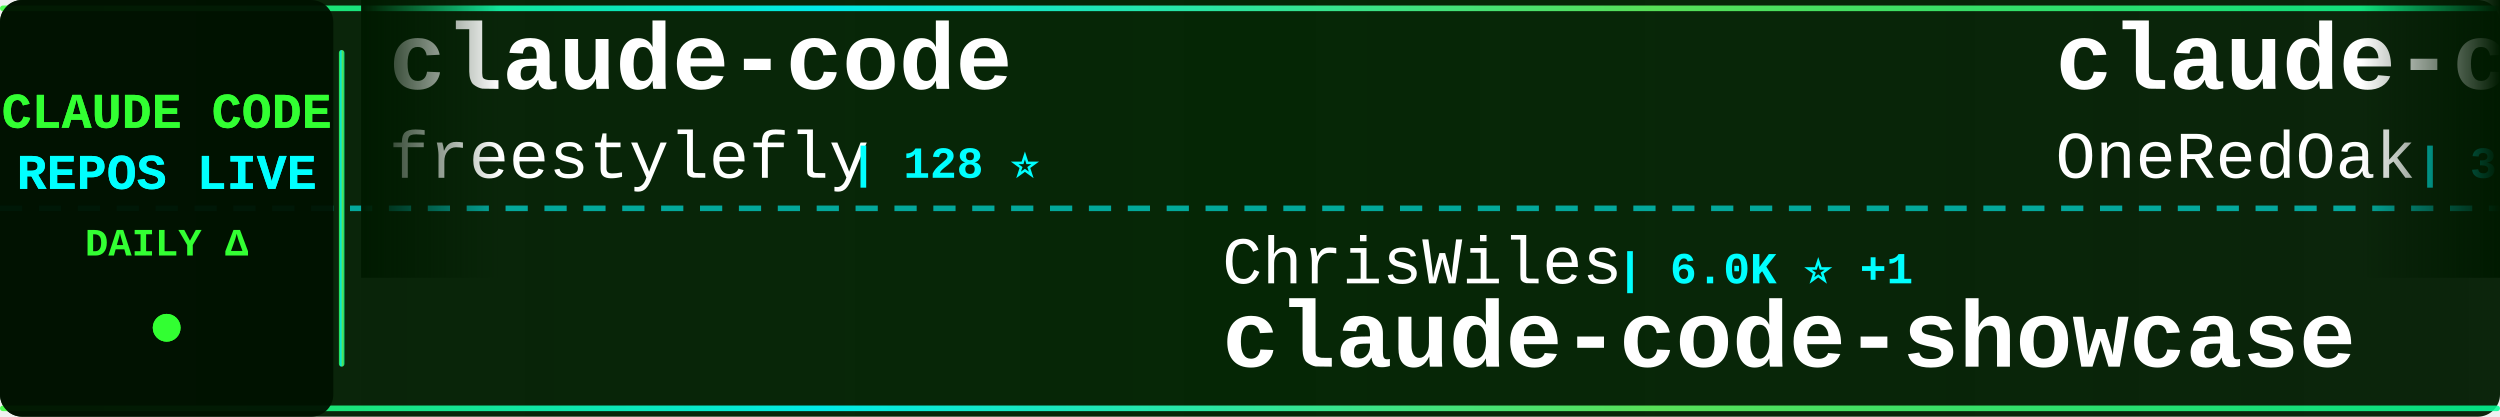
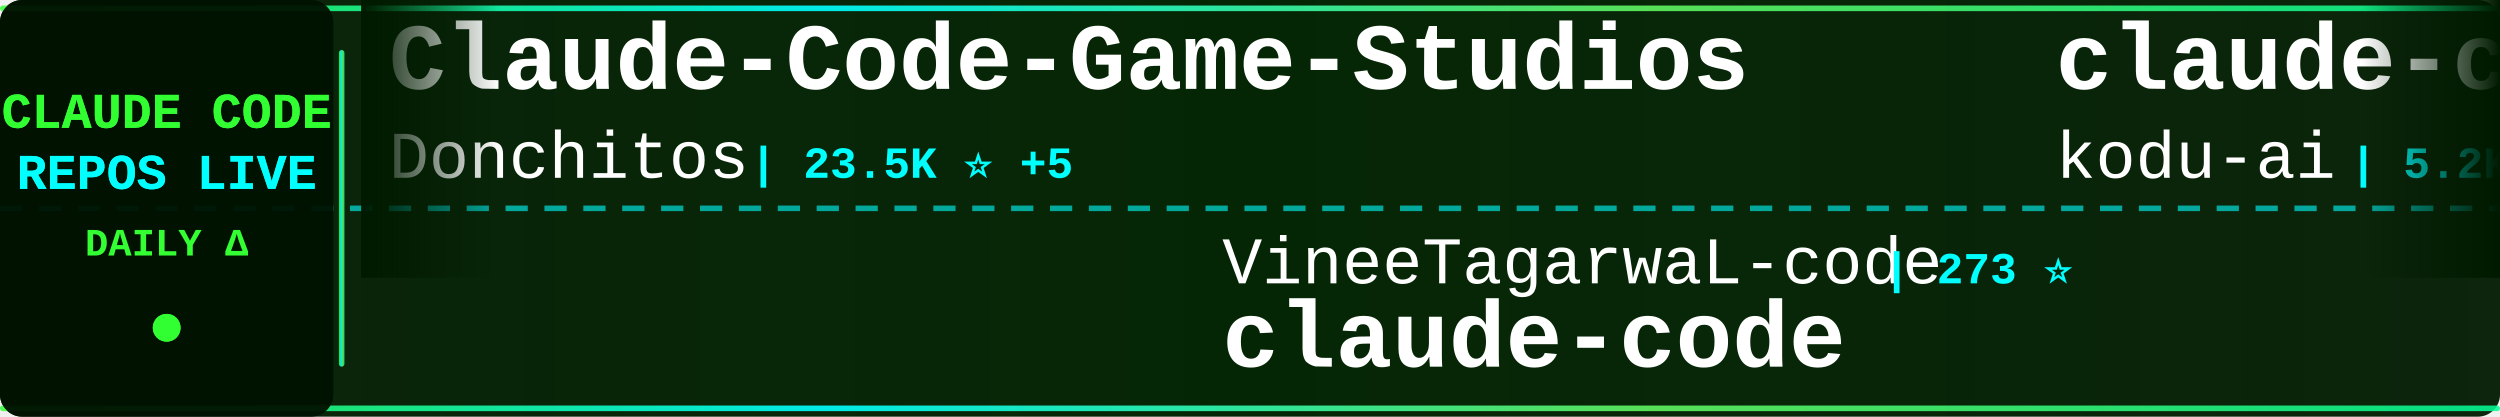
<svg xmlns="http://www.w3.org/2000/svg" width="900" height="150">
  <defs>
    <linearGradient id="tickerBg" x1="0%" y1="0%" x2="100%" y2="0%">
      <stop offset="0%" style="stop-color:#001a00;stop-opacity:0.95" />
      <stop offset="50%" style="stop-color:#002200;stop-opacity:0.98" />
      <stop offset="100%" style="stop-color:#001a00;stop-opacity:0.95" />
    </linearGradient>
    <linearGradient id="borderGrad" x1="0%" y1="0%" x2="100%" y2="0%">
      <stop offset="0%" style="stop-color:#33ff33;stop-opacity:0.85">
        <animate attributeName="stop-opacity" values="0.85;1;0.85" dur="2s" repeatCount="indefinite" />
      </stop>
      <stop offset="33%" style="stop-color:#00ffff;stop-opacity:0.9">
        <animate attributeName="stop-opacity" values="0.9;1;0.9" dur="2.2s" repeatCount="indefinite" />
      </stop>
      <stop offset="66%" style="stop-color:#66ff66;stop-opacity:0.85">
        <animate attributeName="stop-opacity" values="0.85;1;0.85" dur="1.8s" repeatCount="indefinite" />
      </stop>
      <stop offset="100%" style="stop-color:#00ff99;stop-opacity:0.85">
        <animate attributeName="stop-opacity" values="0.85;1;0.85" dur="2s" repeatCount="indefinite" />
      </stop>
    </linearGradient>
    <filter id="textGlow">
      <feGaussianBlur stdDeviation="0.1" result="coloredBlur" />
      <feMerge>
        <feMergeNode in="coloredBlur" />
        <feMergeNode in="SourceGraphic" />
      </feMerge>
    </filter>
    <filter id="metricGlow">
      <feGaussianBlur stdDeviation="0.2" result="coloredBlur" />
      <feMerge>
        <feMergeNode in="coloredBlur" />
        <feMergeNode in="SourceGraphic" />
      </feMerge>
    </filter>
    <linearGradient id="leftFade" x1="0%" y1="0%" x2="100%" y2="0%">
      <stop offset="0%" style="stop-color:#001a00;stop-opacity:1" />
      <stop offset="100%" style="stop-color:#001a00;stop-opacity:0" />
    </linearGradient>
    <linearGradient id="rightFade" x1="0%" y1="0%" x2="100%" y2="0%">
      <stop offset="0%" style="stop-color:#001a00;stop-opacity:0" />
      <stop offset="100%" style="stop-color:#001a00;stop-opacity:1" />
    </linearGradient>
  </defs>
  <rect width="900" height="150" fill="url(#tickerBg)" rx="8" />
  <rect x="0" y="2" width="900" height="2" fill="url(#borderGrad)" rx="1" />
  <rect x="0" y="146" width="900" height="2" fill="url(#borderGrad)" rx="1" />
  <line x1="0" y1="75" x2="900" y2="75" stroke="#00ffff" stroke-width="2" stroke-dasharray="8 6" opacity="0.6" />
  <rect x="0" y="0" width="120" height="150" fill="#001100" opacity="0.95" rx="8" />
  <text x="60" y="46" font-family="'Courier New', monospace" font-size="18" font-weight="bold" fill="#33ff33" text-anchor="middle" filter="url(#textGlow)">
    CLAUDE CODE
  </text>
  <text x="60" y="68" font-family="'Courier New', monospace" font-size="18" font-weight="bold" fill="#00ffff" text-anchor="middle" filter="url(#textGlow)">
    REPOS LIVE
  </text>
  <text x="60" y="92" font-family="'Courier New', monospace" font-size="14" font-weight="bold" fill="#33ff33" text-anchor="middle">
    DAILY Δ
  </text>
  <circle cx="60" cy="118" r="5" fill="#33ff33" filter="url(#metricGlow)">
    <animate attributeName="r" values="4;6;4" dur="1.5s" repeatCount="indefinite" />
    <animate attributeName="opacity" values="0.6;1;0.6" dur="1.5s" repeatCount="indefinite" />
  </circle>
  <rect x="122" y="18" width="2" height="114" fill="url(#borderGrad)" rx="1" />
  <clipPath id="tickerClip">
    <rect x="130" y="0" width="770" height="150" />
  </clipPath>
  <g clip-path="url(#tickerClip)">
    <g id="tickerItems">
      <animateTransform attributeName="transform" attributeType="XML" type="translate" from="0 0" to="-3000 0" dur="54s" repeatCount="indefinite" />
      <g transform="translate(0, 0)">
-         <text x="140" y="32" font-family="'Courier New', monospace" font-size="34" font-weight="bold" fill="#ffffff">claude-code</text>
-         <text x="140" y="64" font-family="'Courier New', monospace" font-size="24" font-weight="normal" fill="#ffffff" opacity="1.0">freestylefly</text>
-         <text x="306" y="64" font-family="'Courier New', monospace" font-size="16" font-weight="bold" fill="#00ffff"> | 128 ⭐</text>
+         <text x="140" y="32" font-family="'Courier New', monospace" font-size="34" font-weight="bold" fill="#ffffff">Claude-Code-Game-Studios</text>
+         <text x="140" y="64" font-family="'Courier New', monospace" font-size="24" font-weight="normal" fill="#ffffff" opacity="1.0">Donchitos</text>
+         <text x="270" y="64" font-family="'Courier New', monospace" font-size="16" font-weight="bold" fill="#00ffff"> | 23.5K ⭐ +5</text>
      </g>
      <g transform="translate(300, 0)">
-         <text x="140" y="102" font-family="'Courier New', monospace" font-size="24" font-weight="normal" fill="#ffffff" opacity="1.0">ChrisWiles</text>
-         <text x="282" y="102" font-family="'Courier New', monospace" font-size="16" font-weight="bold" fill="#00ffff"> | 6.0K ⭐ +1</text>
-         <text x="140" y="132" font-family="'Courier New', monospace" font-size="34" font-weight="bold" fill="#ffffff">claude-code-showcase</text>
+         <text x="140" y="102" font-family="'Courier New', monospace" font-size="24" font-weight="normal" fill="#ffffff" opacity="1.0">VineeTagarwaL-code</text>
+         <text x="378" y="102" font-family="'Courier New', monospace" font-size="16" font-weight="bold" fill="#00ffff"> | 273 ⭐</text>
+         <text x="140" y="132" font-family="'Courier New', monospace" font-size="34" font-weight="bold" fill="#ffffff">claude-code</text>
      </g>
      <g transform="translate(600, 0)">
-         <text x="140" y="32" font-family="'Courier New', monospace" font-size="34" font-weight="bold" fill="#ffffff">claude-code-workflows</text>
-         <text x="140" y="64" font-family="'Courier New', monospace" font-size="24" font-weight="normal" fill="#ffffff" opacity="1.0">OneRedOak</text>
-         <text x="270" y="64" font-family="'Courier New', monospace" font-size="16" font-weight="bold" fill="#00ffff"> | 3.9K ⭐</text>
+         <text x="140" y="32" font-family="'Courier New', monospace" font-size="34" font-weight="bold" fill="#ffffff">claude-coder</text>
+         <text x="140" y="64" font-family="'Courier New', monospace" font-size="24" font-weight="normal" fill="#ffffff" opacity="1.0">kodu-ai</text>
+         <text x="246" y="64" font-family="'Courier New', monospace" font-size="16" font-weight="bold" fill="#00ffff"> | 5.2K ⭐</text>
      </g>
      <g transform="translate(900, 0)">
-         <text x="140" y="102" font-family="'Courier New', monospace" font-size="24" font-weight="normal" fill="#ffffff" opacity="1.0">lowcortisolprogrammer</text>
-         <text x="414" y="102" font-family="'Courier New', monospace" font-size="16" font-weight="bold" fill="#00ffff"> | 172 ⭐</text>
+         <text x="140" y="102" font-family="'Courier New', monospace" font-size="24" font-weight="normal" fill="#ffffff" opacity="1.0">affaan-m</text>
+         <text x="258" y="102" font-family="'Courier New', monospace" font-size="16" font-weight="bold" fill="#00ffff"> | 236.8K ⭐ +55</text>
+         <text x="140" y="132" font-family="'Courier New', monospace" font-size="34" font-weight="bold" fill="#ffffff">ECC</text>
+       </g>
+       <g transform="translate(1200, 0)">
+         <text x="140" y="32" font-family="'Courier New', monospace" font-size="34" font-weight="bold" fill="#ffffff">claude-code</text>
+         <text x="140" y="64" font-family="'Courier New', monospace" font-size="24" font-weight="normal" fill="#ffffff" opacity="1.0">isboyjc</text>
+         <text x="246" y="64" font-family="'Courier New', monospace" font-size="16" font-weight="bold" fill="#00ffff"> | 161 ⭐</text>
+       </g>
+       <g transform="translate(1500, 0)">
+         <text x="140" y="102" font-family="'Courier New', monospace" font-size="24" font-weight="normal" fill="#ffffff" opacity="1.0">xorespesp</text>
+         <text x="270" y="102" font-family="'Courier New', monospace" font-size="16" font-weight="bold" fill="#00ffff"> | 231 ⭐</text>
        <text x="140" y="132" font-family="'Courier New', monospace" font-size="34" font-weight="bold" fill="#ffffff">claude-code</text>
      </g>
-       <g transform="translate(1200, 0)">
-         <text x="140" y="32" font-family="'Courier New', monospace" font-size="34" font-weight="bold" fill="#ffffff">awesome-claude-code</text>
-         <text x="140" y="64" font-family="'Courier New', monospace" font-size="24" font-weight="normal" fill="#ffffff" opacity="1.0">jqueryscript</text>
-         <text x="306" y="64" font-family="'Courier New', monospace" font-size="16" font-weight="bold" fill="#00ffff"> | 483 ⭐</text>
+       <g transform="translate(1800, 0)">
+         <text x="140" y="32" font-family="'Courier New', monospace" font-size="34" font-weight="bold" fill="#ffffff">claude-code-cli</text>
+         <text x="140" y="64" font-family="'Courier New', monospace" font-size="24" font-weight="normal" fill="#ffffff" opacity="1.0">huangserva</text>
+         <text x="282" y="64" font-family="'Courier New', monospace" font-size="16" font-weight="bold" fill="#00ffff"> | 621 ⭐</text>
      </g>
-       <g transform="translate(1500, 0)">
-         <text x="140" y="102" font-family="'Courier New', monospace" font-size="24" font-weight="normal" fill="#ffffff" opacity="1.0">fazxes</text>
-         <text x="234" y="102" font-family="'Courier New', monospace" font-size="16" font-weight="bold" fill="#00ffff"> | 228 ⭐</text>
-         <text x="140" y="132" font-family="'Courier New', monospace" font-size="34" font-weight="bold" fill="#ffffff">Claude-code</text>
+       <g transform="translate(2100, 0)">
+         <text x="140" y="102" font-family="'Courier New', monospace" font-size="24" font-weight="normal" fill="#ffffff" opacity="1.0">oboard</text>
+         <text x="234" y="102" font-family="'Courier New', monospace" font-size="16" font-weight="bold" fill="#00ffff"> | 3.3K ⭐ -1</text>
+         <text x="140" y="132" font-family="'Courier New', monospace" font-size="34" font-weight="bold" fill="#ffffff">claude-code-rev</text>
      </g>
-       <g transform="translate(1800, 0)">
+       <g transform="translate(2400, 0)">
        <text x="140" y="32" font-family="'Courier New', monospace" font-size="34" font-weight="bold" fill="#ffffff">collection-claude-code-s...</text>
        <text x="140" y="64" font-family="'Courier New', monospace" font-size="24" font-weight="normal" fill="#ffffff" opacity="1.0">chauncygu</text>
-         <text x="270" y="64" font-family="'Courier New', monospace" font-size="16" font-weight="bold" fill="#00ffff"> | 2.8K ⭐</text>
+         <text x="270" y="64" font-family="'Courier New', monospace" font-size="16" font-weight="bold" fill="#00ffff"> | 2.8K ⭐ +1</text>
      </g>
-       <g transform="translate(2100, 0)">
+       <g transform="translate(2700, 0)">
        <text x="140" y="102" font-family="'Courier New', monospace" font-size="24" font-weight="normal" fill="#ffffff" opacity="1.0">fuergaosi233</text>
-         <text x="306" y="102" font-family="'Courier New', monospace" font-size="16" font-weight="bold" fill="#00ffff"> | 2.8K ⭐</text>
+         <text x="306" y="102" font-family="'Courier New', monospace" font-size="16" font-weight="bold" fill="#00ffff"> | 2.8K ⭐ +2</text>
        <text x="140" y="132" font-family="'Courier New', monospace" font-size="34" font-weight="bold" fill="#ffffff">claude-code-proxy</text>
      </g>
-       <g transform="translate(2400, 0)">
-         <text x="140" y="32" font-family="'Courier New', monospace" font-size="34" font-weight="bold" fill="#ffffff">claude-code-prompts</text>
-         <text x="140" y="64" font-family="'Courier New', monospace" font-size="24" font-weight="normal" fill="#ffffff" opacity="1.0">repowise-dev</text>
-         <text x="306" y="64" font-family="'Courier New', monospace" font-size="16" font-weight="bold" fill="#00ffff"> | 1.2K ⭐</text>
+       <g transform="translate(3000, 0)">
+         <text x="140" y="32" font-family="'Courier New', monospace" font-size="34" font-weight="bold" fill="#ffffff">Claude-Code-Game-Studios</text>
+         <text x="140" y="64" font-family="'Courier New', monospace" font-size="24" font-weight="normal" fill="#ffffff" opacity="1.0">Donchitos</text>
+         <text x="270" y="64" font-family="'Courier New', monospace" font-size="16" font-weight="bold" fill="#00ffff"> | 23.5K ⭐ +5</text>
      </g>
-       <g transform="translate(2700, 0)">
-         <text x="140" y="102" font-family="'Courier New', monospace" font-size="24" font-weight="normal" fill="#ffffff" opacity="1.0">claude-code-best</text>
-         <text x="354" y="102" font-family="'Courier New', monospace" font-size="16" font-weight="bold" fill="#00ffff"> | 21.7K ⭐ +3</text>
+       <g transform="translate(3300, 0)">
+         <text x="140" y="102" font-family="'Courier New', monospace" font-size="24" font-weight="normal" fill="#ffffff" opacity="1.0">VineeTagarwaL-code</text>
+         <text x="378" y="102" font-family="'Courier New', monospace" font-size="16" font-weight="bold" fill="#00ffff"> | 273 ⭐</text>
        <text x="140" y="132" font-family="'Courier New', monospace" font-size="34" font-weight="bold" fill="#ffffff">claude-code</text>
      </g>
-       <g transform="translate(3000, 0)">
-         <text x="140" y="32" font-family="'Courier New', monospace" font-size="34" font-weight="bold" fill="#ffffff">claude-code</text>
-         <text x="140" y="64" font-family="'Courier New', monospace" font-size="24" font-weight="normal" fill="#ffffff" opacity="1.0">freestylefly</text>
-         <text x="306" y="64" font-family="'Courier New', monospace" font-size="16" font-weight="bold" fill="#00ffff"> | 128 ⭐</text>
-       </g>
-       <g transform="translate(3300, 0)">
-         <text x="140" y="102" font-family="'Courier New', monospace" font-size="24" font-weight="normal" fill="#ffffff" opacity="1.0">ChrisWiles</text>
-         <text x="282" y="102" font-family="'Courier New', monospace" font-size="16" font-weight="bold" fill="#00ffff"> | 6.0K ⭐ +1</text>
-         <text x="140" y="132" font-family="'Courier New', monospace" font-size="34" font-weight="bold" fill="#ffffff">claude-code-showcase</text>
-       </g>
      <g transform="translate(3600, 0)">
-         <text x="140" y="32" font-family="'Courier New', monospace" font-size="34" font-weight="bold" fill="#ffffff">claude-code-workflows</text>
-         <text x="140" y="64" font-family="'Courier New', monospace" font-size="24" font-weight="normal" fill="#ffffff" opacity="1.0">OneRedOak</text>
-         <text x="270" y="64" font-family="'Courier New', monospace" font-size="16" font-weight="bold" fill="#00ffff"> | 3.9K ⭐</text>
+         <text x="140" y="32" font-family="'Courier New', monospace" font-size="34" font-weight="bold" fill="#ffffff">claude-coder</text>
+         <text x="140" y="64" font-family="'Courier New', monospace" font-size="24" font-weight="normal" fill="#ffffff" opacity="1.0">kodu-ai</text>
+         <text x="246" y="64" font-family="'Courier New', monospace" font-size="16" font-weight="bold" fill="#00ffff"> | 5.2K ⭐</text>
      </g>
      <g transform="translate(3900, 0)">
-         <text x="140" y="102" font-family="'Courier New', monospace" font-size="24" font-weight="normal" fill="#ffffff" opacity="1.0">lowcortisolprogrammer</text>
-         <text x="414" y="102" font-family="'Courier New', monospace" font-size="16" font-weight="bold" fill="#00ffff"> | 172 ⭐</text>
-         <text x="140" y="132" font-family="'Courier New', monospace" font-size="34" font-weight="bold" fill="#ffffff">claude-code</text>
+         <text x="140" y="102" font-family="'Courier New', monospace" font-size="24" font-weight="normal" fill="#ffffff" opacity="1.0">affaan-m</text>
+         <text x="258" y="102" font-family="'Courier New', monospace" font-size="16" font-weight="bold" fill="#00ffff"> | 236.8K ⭐ +55</text>
+         <text x="140" y="132" font-family="'Courier New', monospace" font-size="34" font-weight="bold" fill="#ffffff">ECC</text>
      </g>
    </g>
  </g>
  <rect x="130" y="0" width="50" height="100" fill="url(#leftFade)" />
  <rect x="850" y="0" width="50" height="100" fill="url(#rightFade)" />
</svg>
